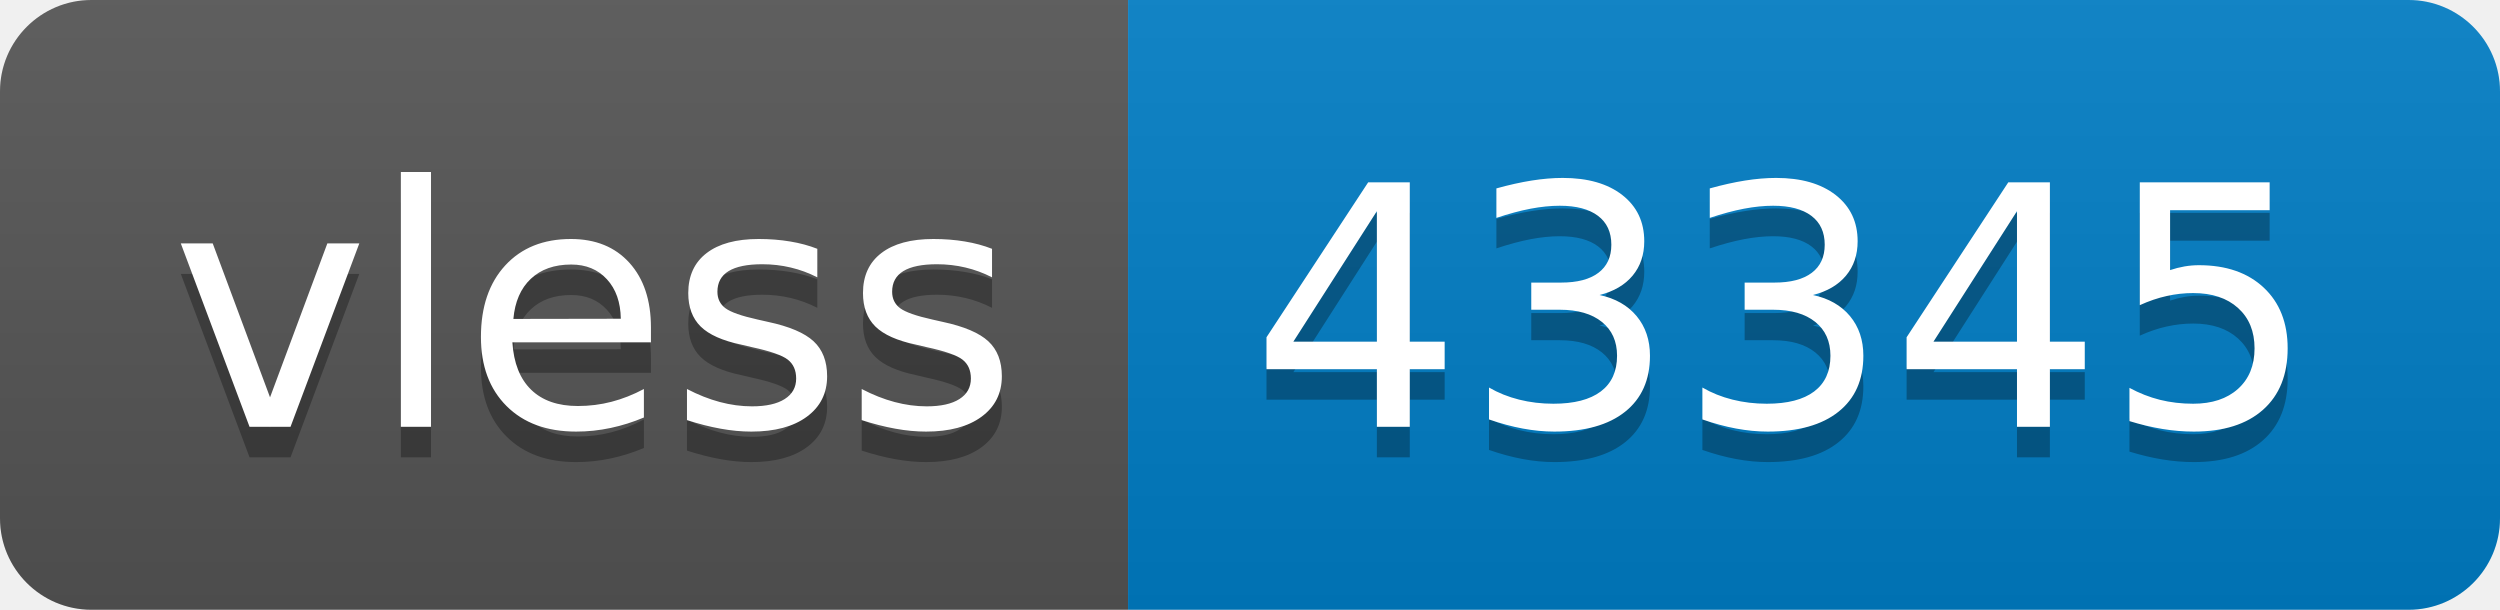
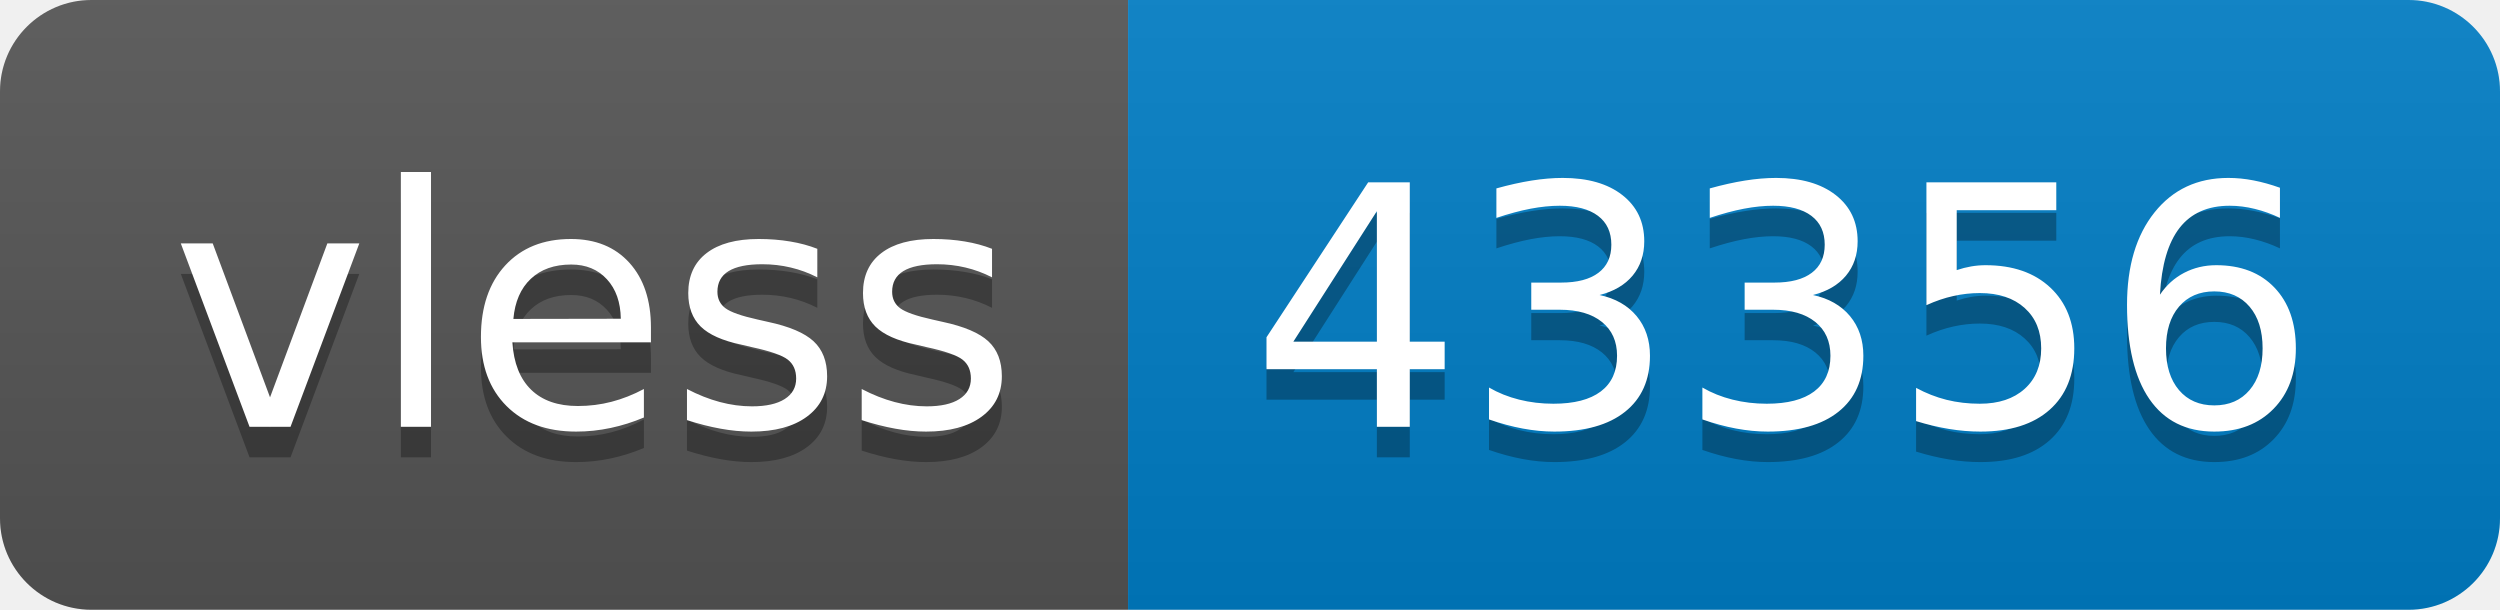
- <svg xmlns="http://www.w3.org/2000/svg" width="82" height="20" role="img" aria-label="vless: 43345">
+ <svg xmlns="http://www.w3.org/2000/svg" width="82" height="20" role="img" aria-label="vless: 43356">
  <linearGradient id="s" x2="0" y2="100%">
    <stop offset="0" stop-color="#bbb" stop-opacity=".1" />
    <stop offset="1" stop-opacity=".1" />
  </linearGradient>
  <clipPath id="r">
    <rect width="82" height="20" rx="3" fill="#fff" />
  </clipPath>
  <g clip-path="url(#r)">
    <rect width="37" height="20" fill="#555" />
    <rect x="37" width="45" height="20" fill="#007ec6" />
    <rect width="82" height="20" fill="url(#s)" />
  </g>
  <g fill="#fff" text-anchor="middle" font-family="Verdana,Geneva,DejaVu Sans,sans-serif" text-rendering="geometricPrecision" font-size="110">
    <text aria-hidden="true" x="195" y="150" fill="#010101" fill-opacity=".3" transform="scale(.1)" textLength="270">vless</text>
    <text x="195" y="140" transform="scale(.1)" fill="#fff" textLength="270">vless</text>
-     <text aria-hidden="true" x="585" y="150" fill="#010101" fill-opacity=".3" transform="scale(.1)" textLength="350">43345</text>
-     <text x="585" y="140" transform="scale(.1)" fill="#fff" textLength="350">43345</text>
+     <text aria-hidden="true" x="585" y="150" fill="#010101" fill-opacity=".3" transform="scale(.1)" textLength="350">43356</text>
+     <text x="585" y="140" transform="scale(.1)" fill="#fff" textLength="350">43356</text>
  </g>
</svg>
